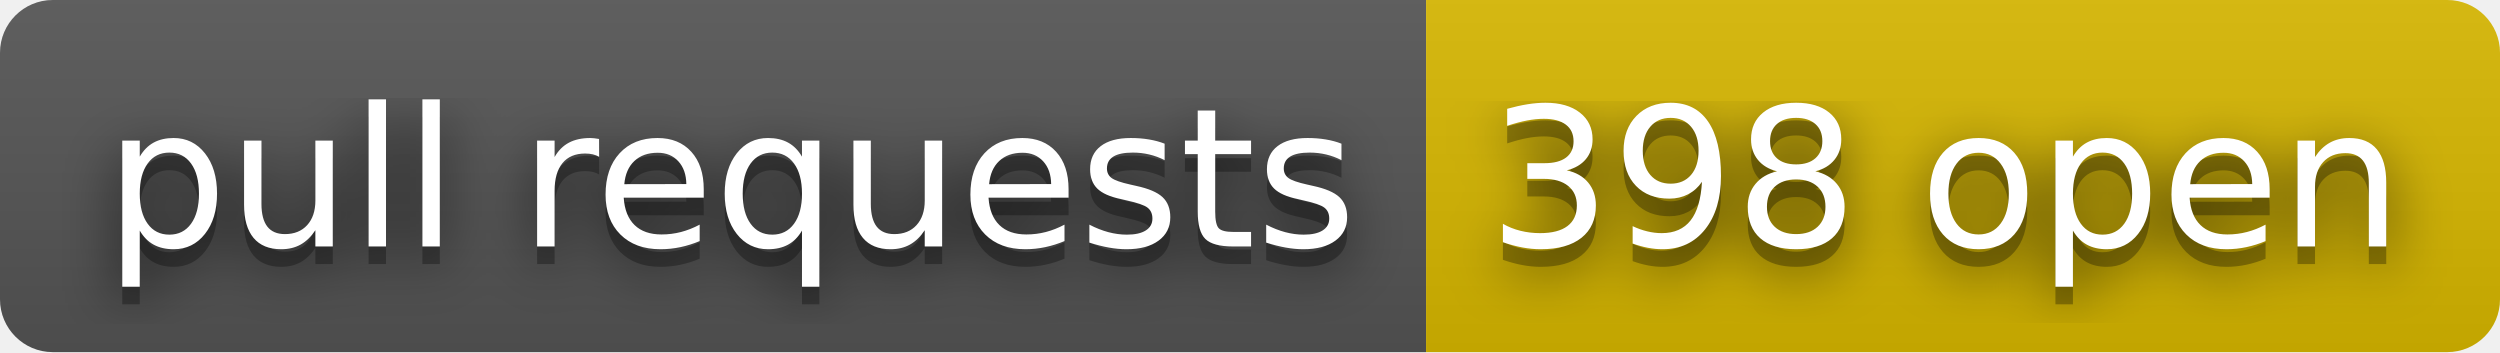
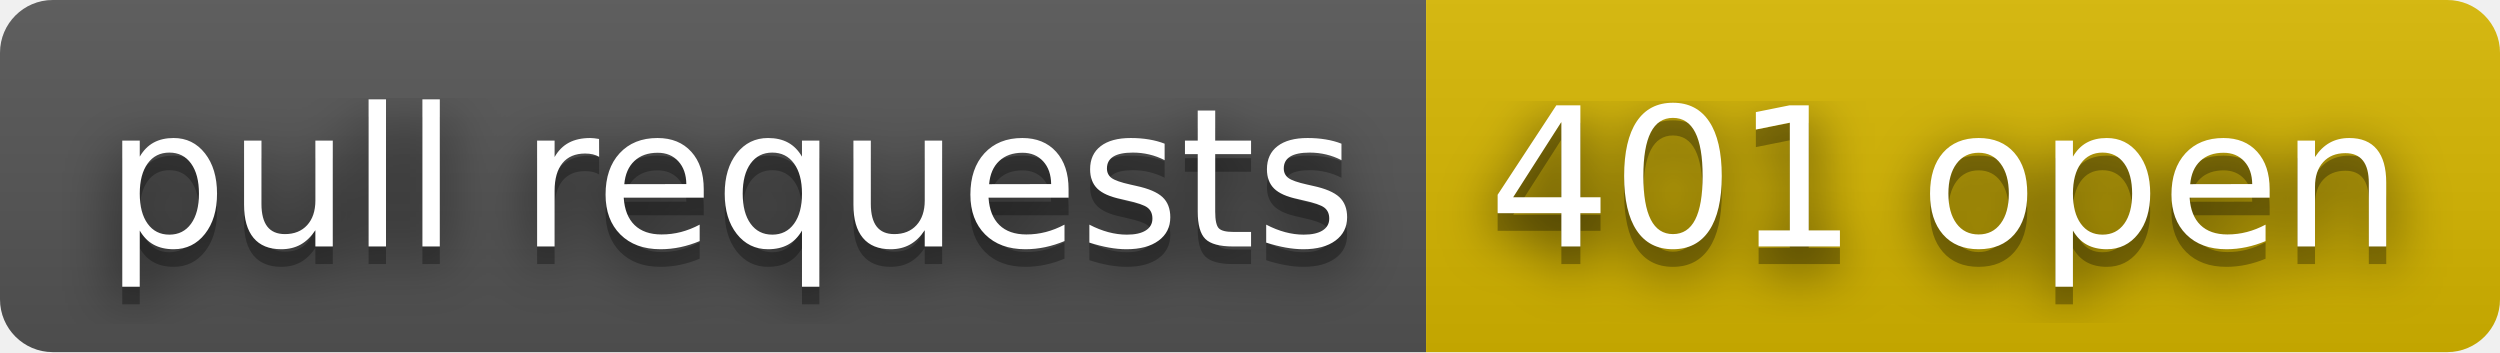
- <svg xmlns="http://www.w3.org/2000/svg" width="142" height="20" role="img" aria-label="pull requests: 398 open">
+ <svg xmlns="http://www.w3.org/2000/svg" width="142" height="20" role="img" aria-label="pull requests: 401 open">
  <filter id="blur">
    <feGaussianBlur stdDeviation="16" />
  </filter>
  <linearGradient id="s" x2="0" y2="100%">
    <stop offset="0" stop-color="#bbb" stop-opacity=".1" />
    <stop offset="1" stop-opacity=".1" />
  </linearGradient>
  <clipPath id="r">
    <rect width="142" height="20" rx="3" />
  </clipPath>
  <g clip-path="url(#r)">
    <rect width="81" height="20" fill="#555" />
    <rect x="81" width="61" height="20" fill="#d8b800" />
    <rect width="142" height="20" fill="url(#s)" />
  </g>
  <g fill="#fff" text-anchor="middle" font-family="Verdana,Geneva,DejaVu Sans,sans-serif" text-rendering="geometricPrecision" font-size="110">
    <g transform="scale(.1)">
      <g aria-hidden="true" fill="#010101">
        <text x="415" y="150" fill-opacity=".8" filter="url(#blur)" textLength="710">pull requests</text>
        <text x="415" y="150" fill-opacity=".3" textLength="710">pull requests</text>
      </g>
      <text x="415" y="140" textLength="710">pull requests</text>
    </g>
    <g transform="scale(.1)">
      <g aria-hidden="true" fill="#010101">
-         <text x="1105" y="150" fill-opacity=".8" filter="url(#blur)" textLength="510">398 open</text>
-         <text x="1105" y="150" fill-opacity=".3" textLength="510">398 open</text>
+         <text x="1105" y="150" fill-opacity=".8" filter="url(#blur)" textLength="510">401 open</text>
+         <text x="1105" y="150" fill-opacity=".3" textLength="510">401 open</text>
      </g>
-       <text x="1105" y="140" textLength="510">398 open</text>
+       <text x="1105" y="140" textLength="510">401 open</text>
    </g>
  </g>
</svg>
